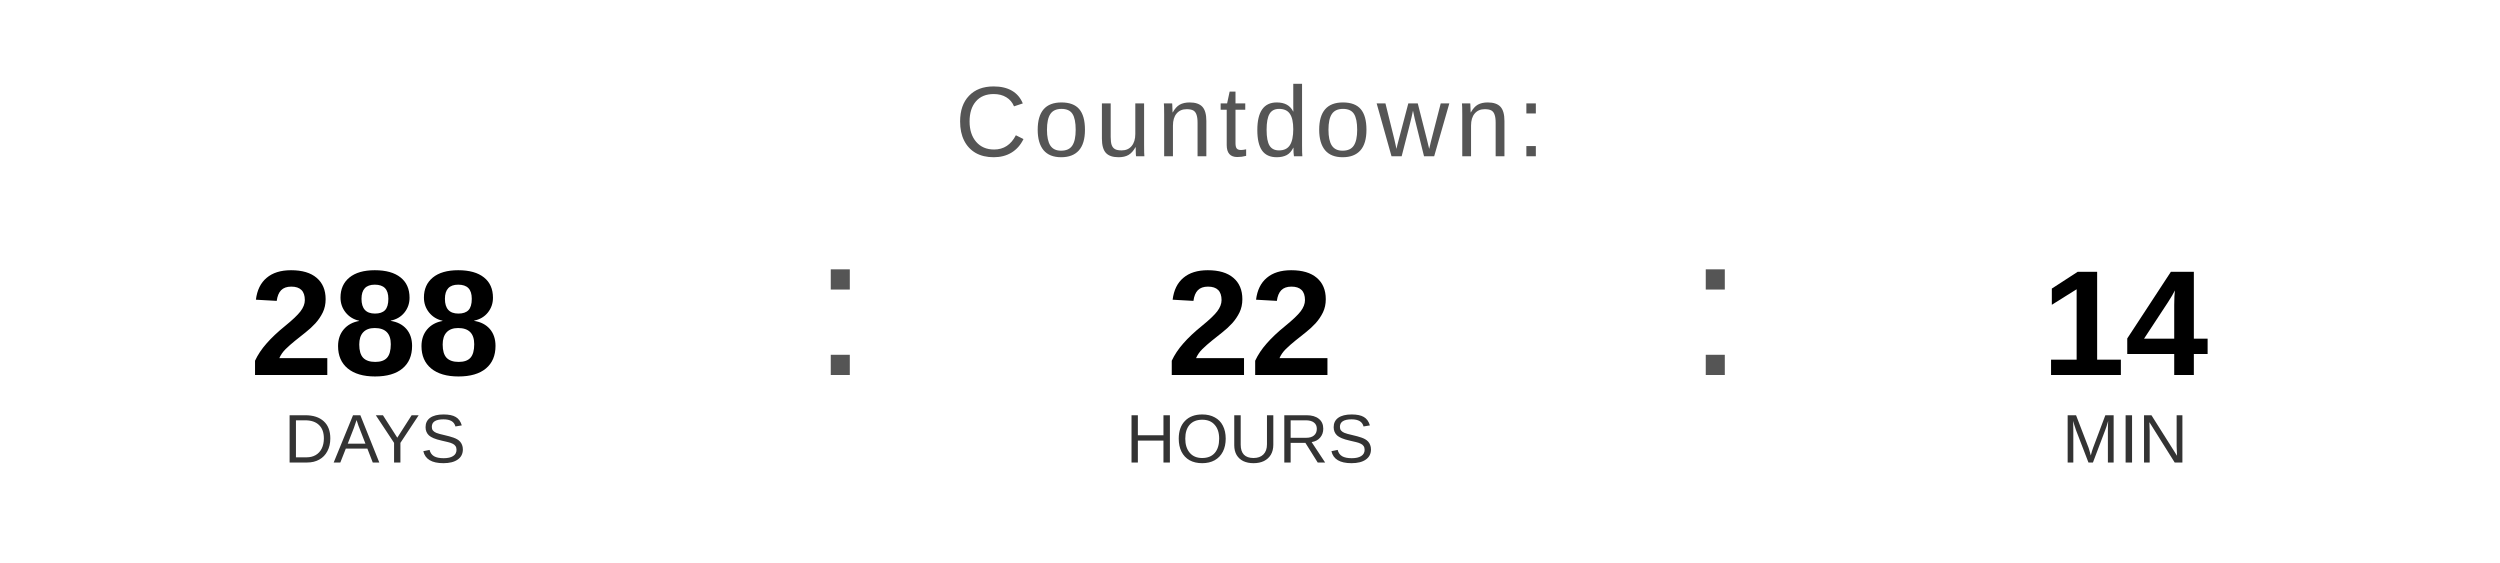
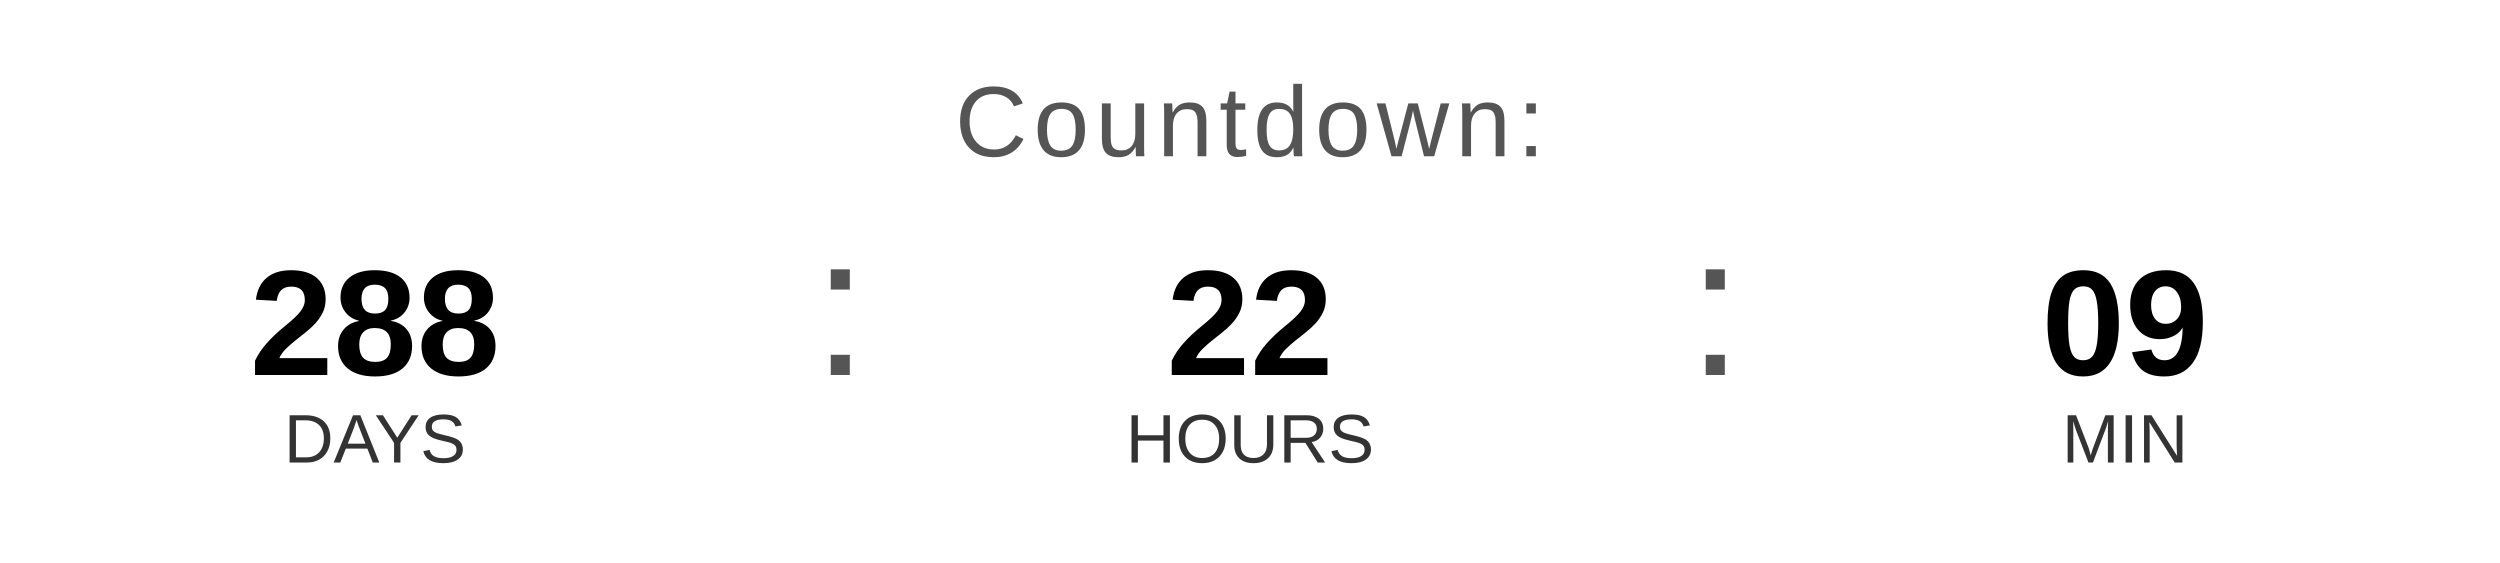
<svg xmlns="http://www.w3.org/2000/svg" width="400" height="90" viewBox="0 0 400 90">
  <text x="200" y="25" font-family="Arial, Helvetica, sans-serif" font-size="16" fill="#555555" text-anchor="middle" letter-spacing="1">
    Countdown:
  </text>
  <text x="60" y="60" font-family="Arial, Helvetica, sans-serif" font-size="24" font-weight="bold" fill="#000000" text-anchor="middle">288</text>
  <text x="60" y="74" font-family="Arial, Helvetica, sans-serif" font-size="11" fill="#333333" text-anchor="middle">DAYS</text>
  <text x="130" y="60" font-family="Arial, sans-serif" font-size="32" fill="#555555">:</text>
  <text x="200" y="60" font-family="Arial, Helvetica, sans-serif" font-size="24" font-weight="bold" fill="#000000" text-anchor="middle">22</text>
  <text x="200" y="74" font-family="Arial, Helvetica, sans-serif" font-size="11" fill="#333333" text-anchor="middle">HOURS</text>
  <text x="270" y="60" font-family="Arial, sans-serif" font-size="32" fill="#555555">:</text>
-   <text x="340" y="60" font-family="Arial, Helvetica, sans-serif" font-size="24" font-weight="bold" fill="#000000" text-anchor="middle">14</text>
+   <text x="340" y="60" font-family="Arial, Helvetica, sans-serif" font-size="24" font-weight="bold" fill="#000000" text-anchor="middle">09</text>
  <text x="340" y="74" font-family="Arial, Helvetica, sans-serif" font-size="11" fill="#333333" text-anchor="middle">MIN</text>
</svg>
